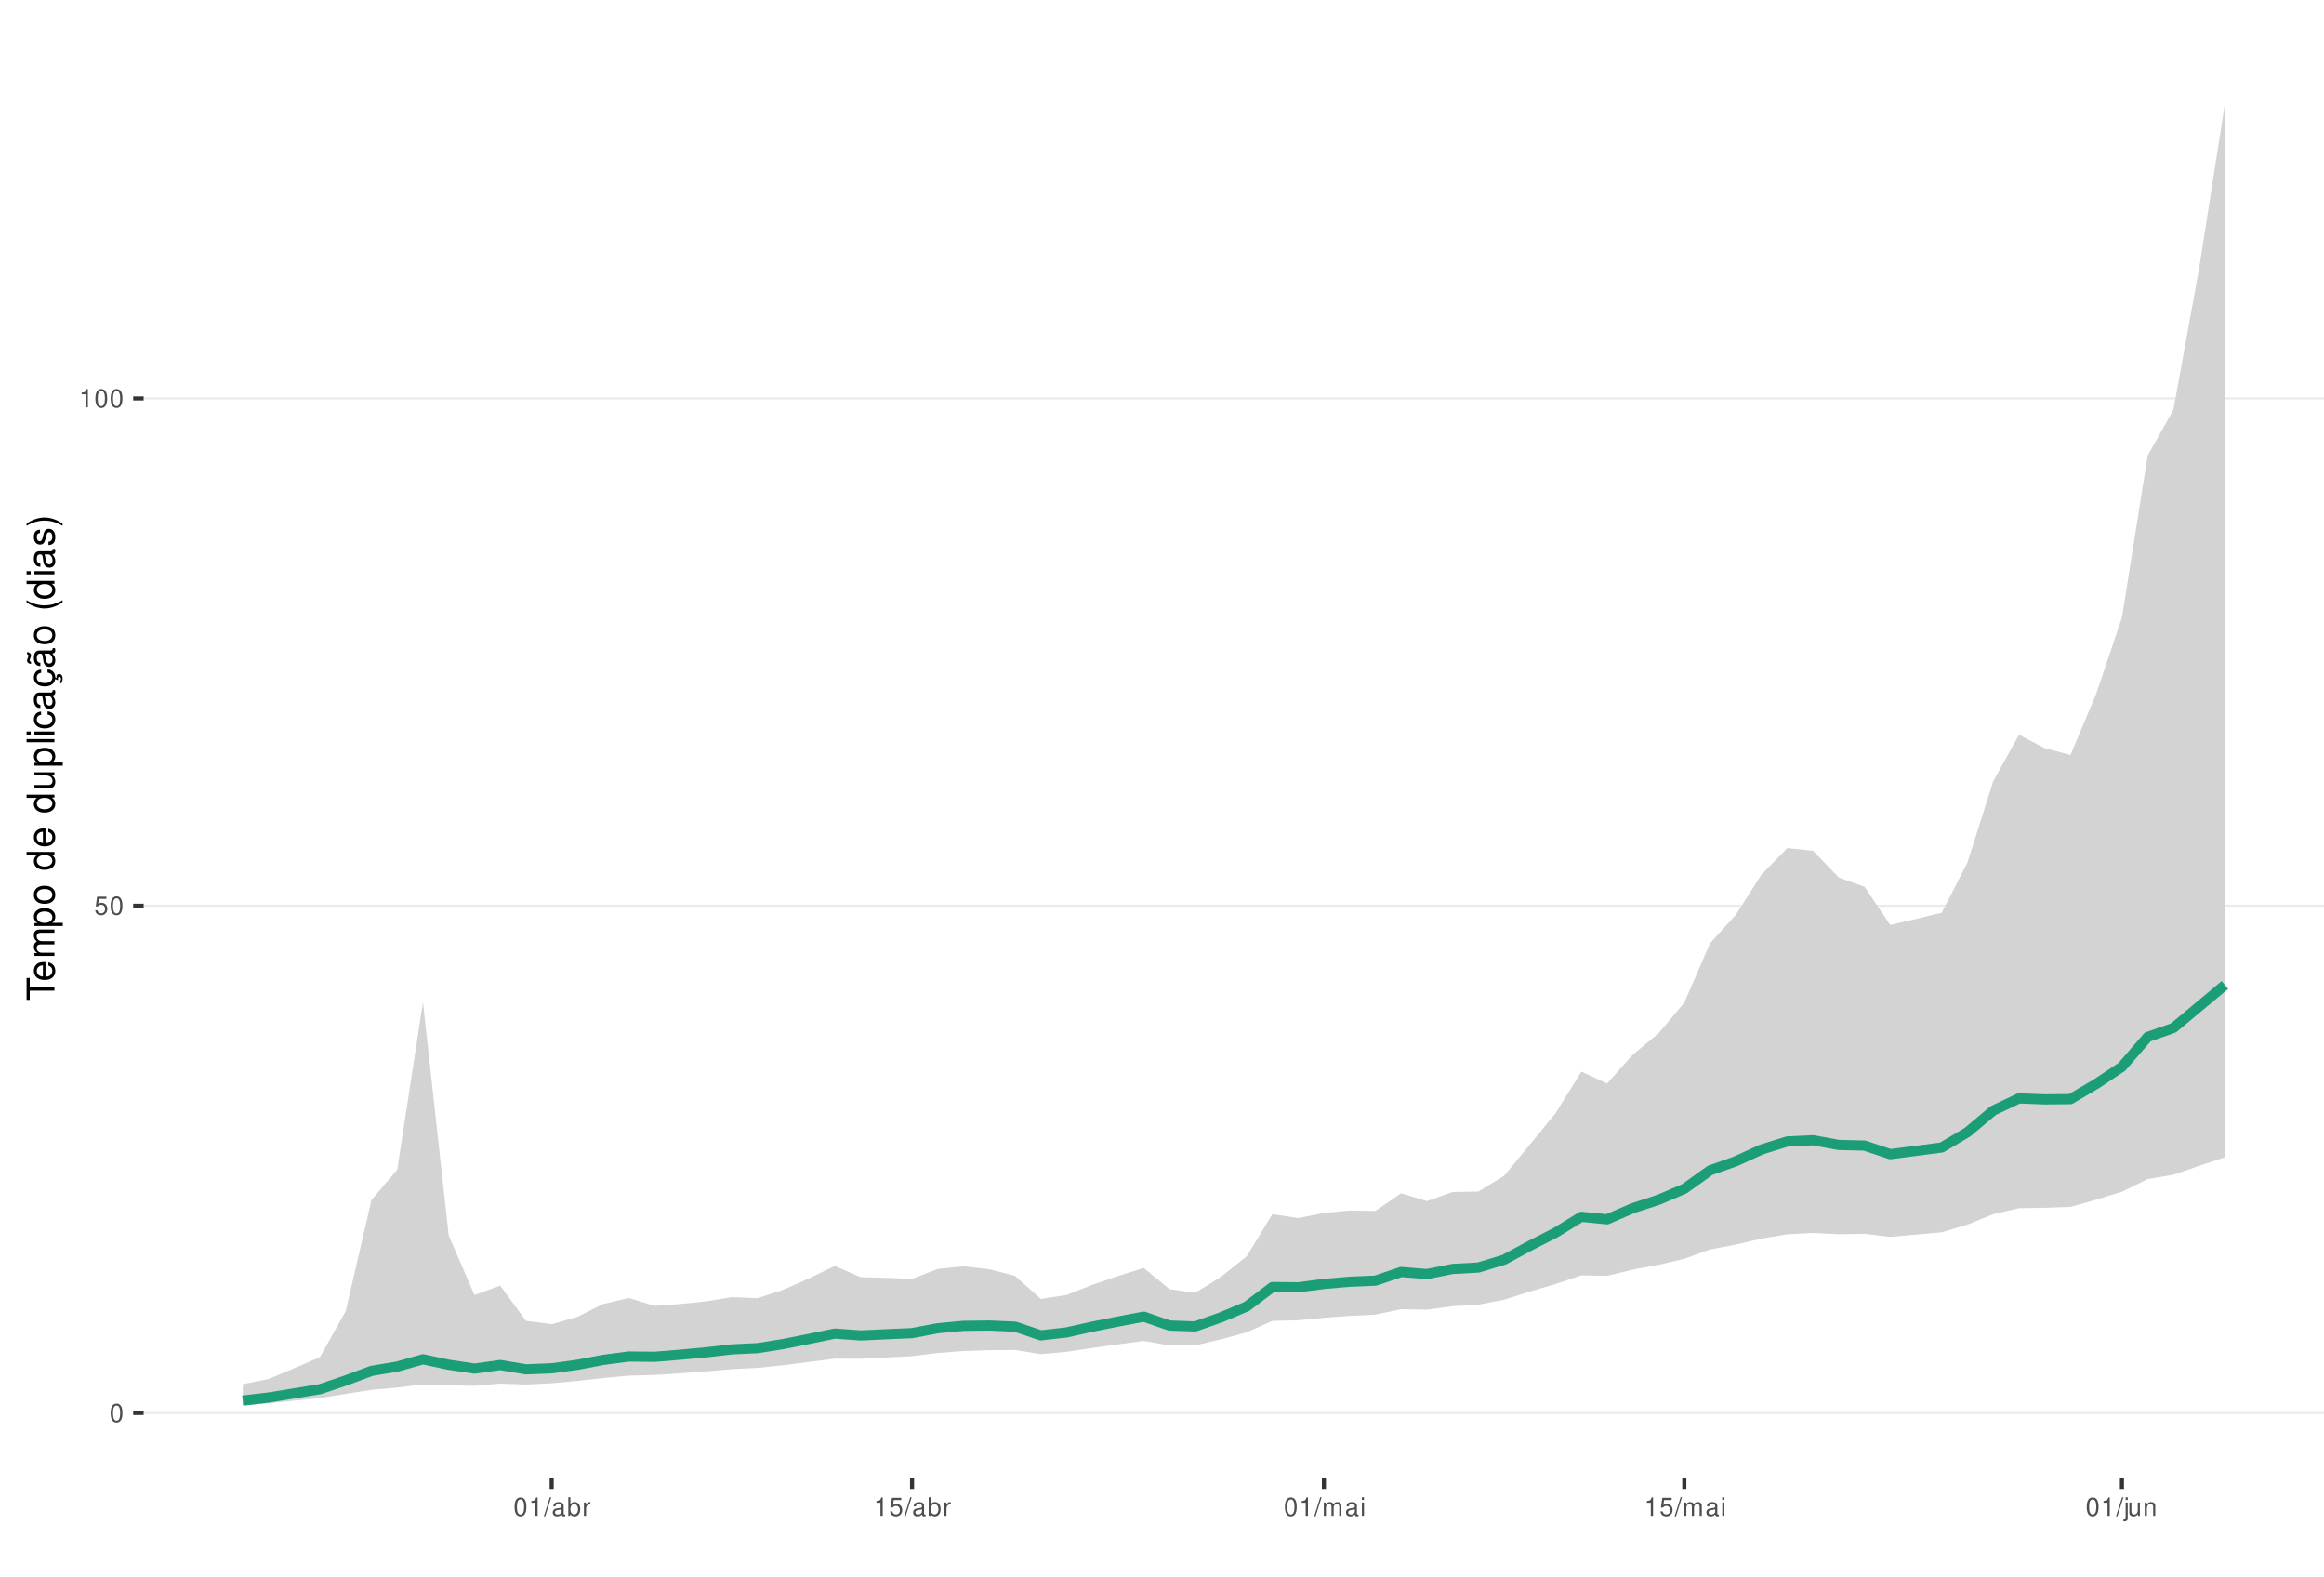
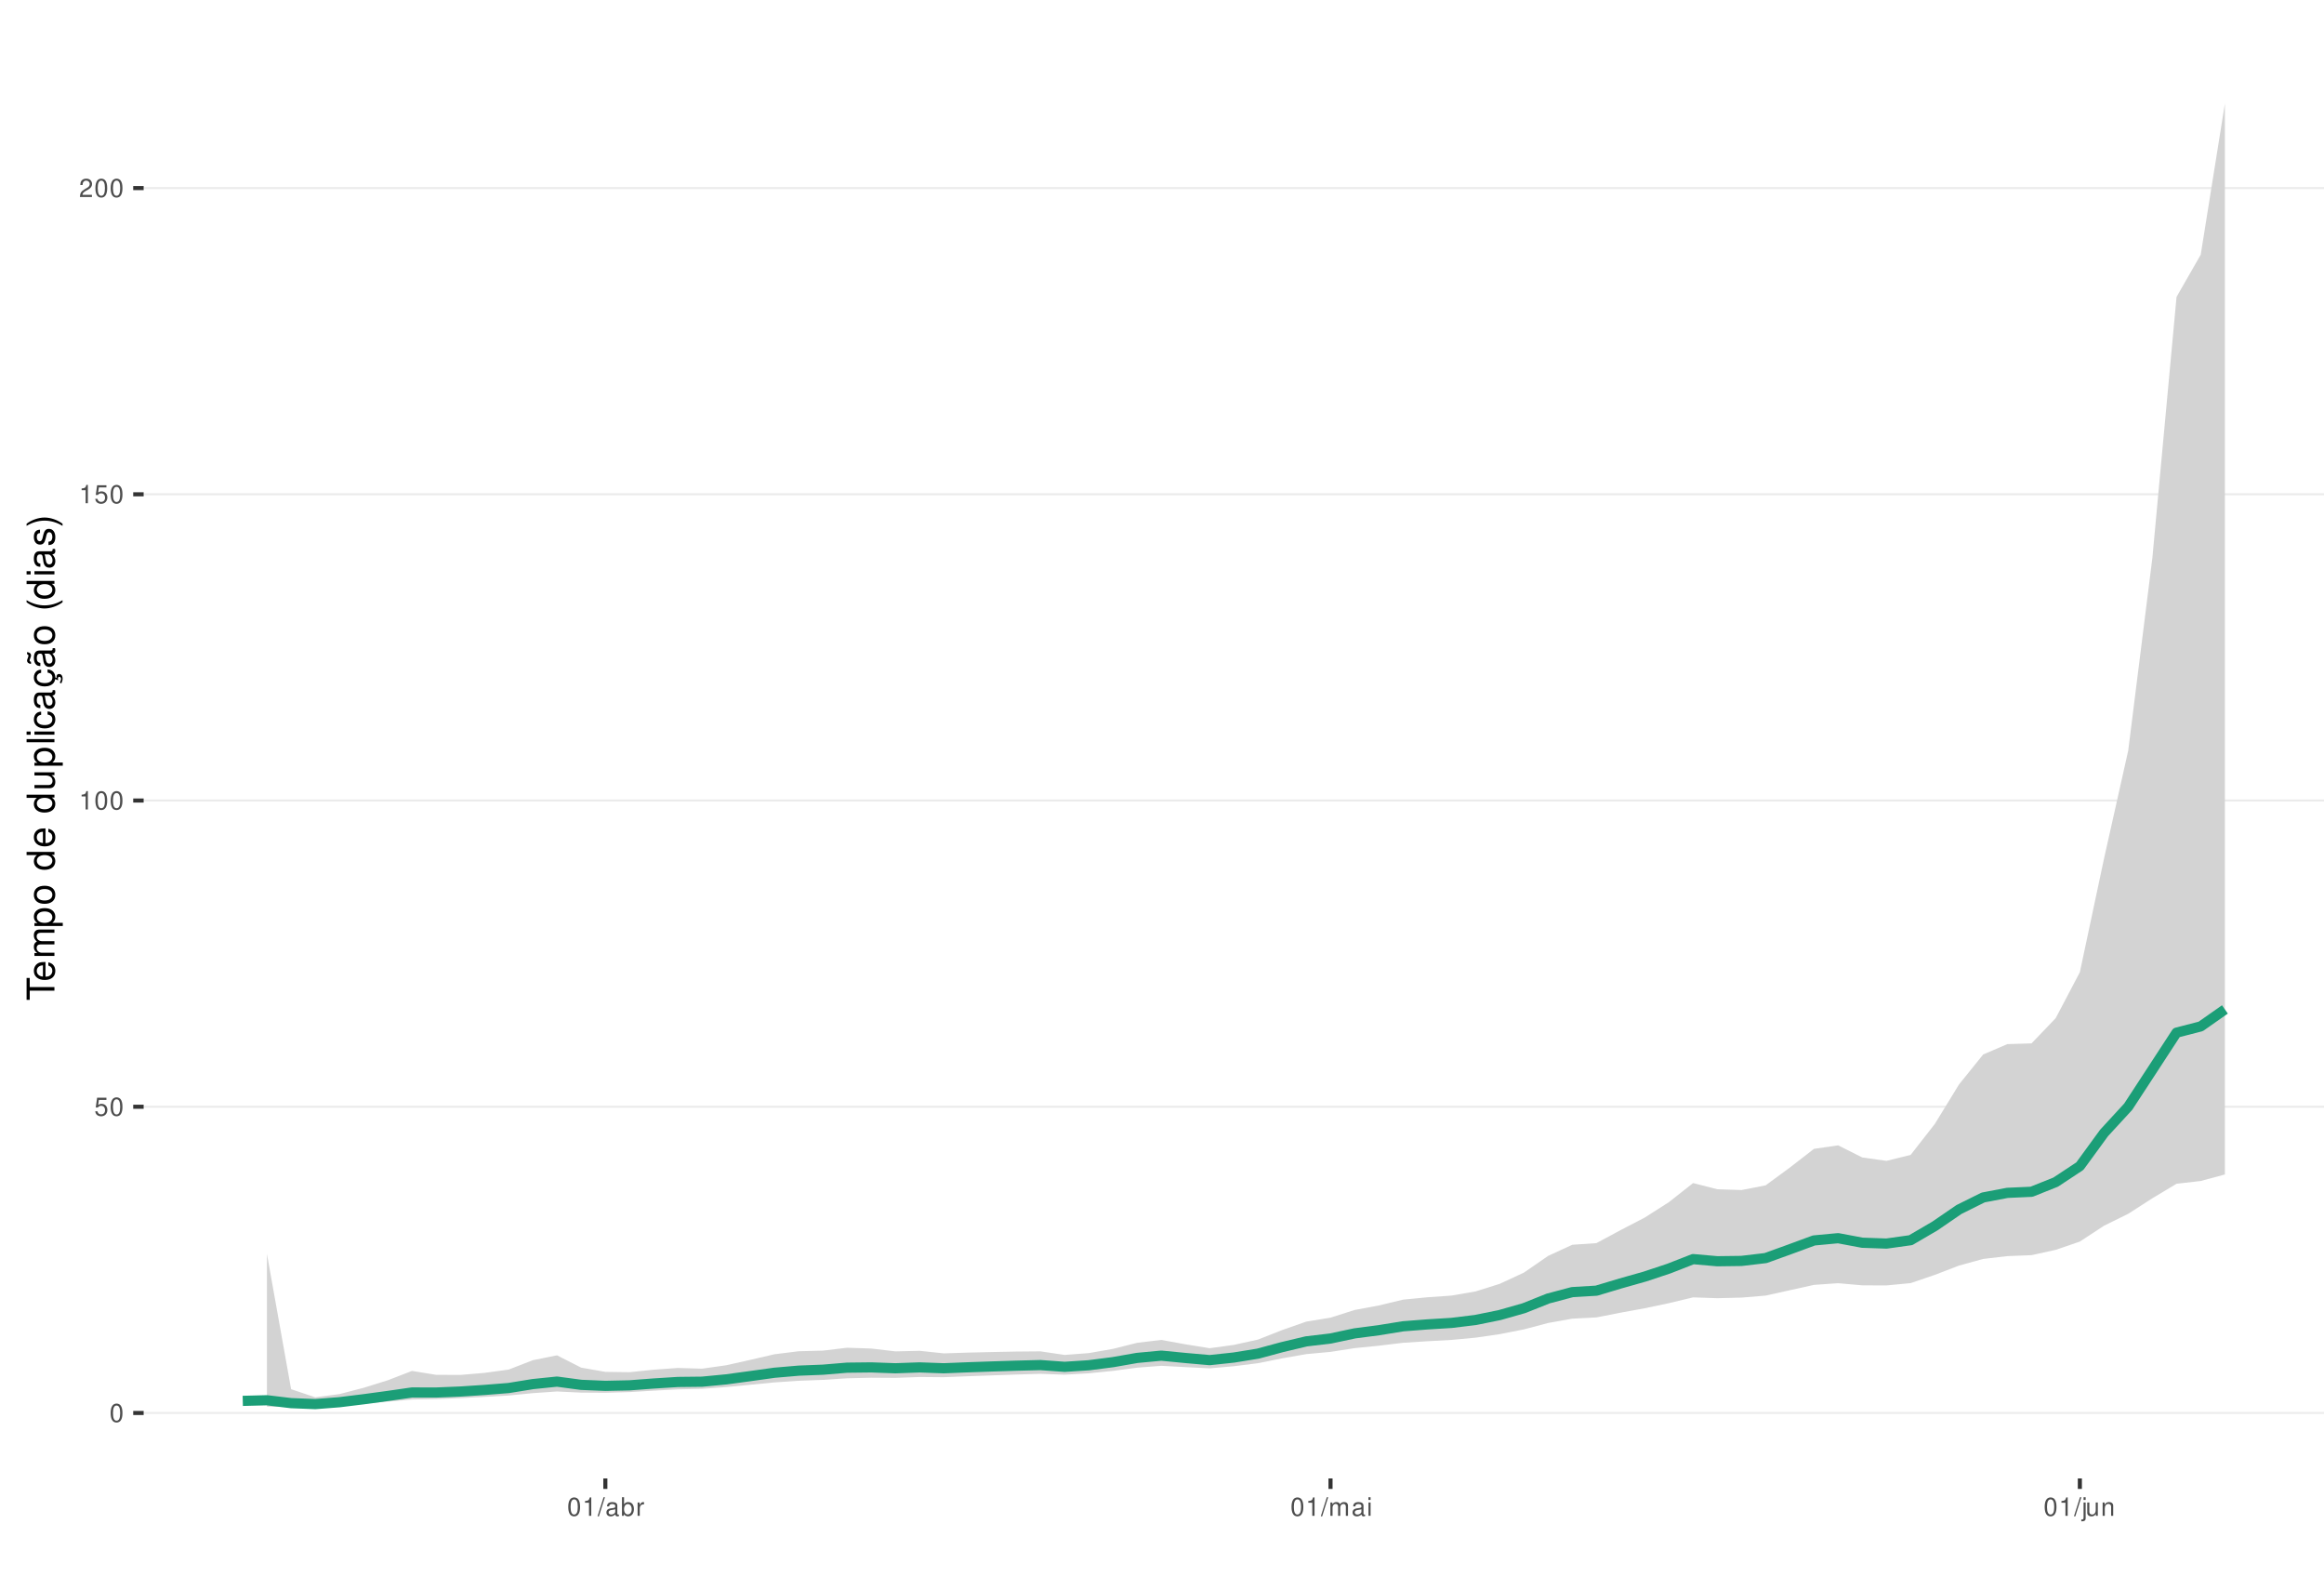
<svg xmlns="http://www.w3.org/2000/svg" xmlns:xlink="http://www.w3.org/1999/xlink" width="609pt" height="413pt" viewBox="0 0 609 413" version="1.1">
  <defs>
    <g>
      <symbol overflow="visible" id="glyph0-0">
        <path style="stroke:none;" d="" />
      </symbol>
      <symbol overflow="visible" id="glyph0-1">
        <path style="stroke:none;" d="M 1.828 -4.812 C 1.391 -4.812 0.984 -4.609 0.75 -4.281 C 0.438 -3.859 0.281 -3.219 0.281 -2.328 C 0.281 -0.703 0.812 0.156 1.828 0.156 C 2.828 0.156 3.375 -0.703 3.375 -2.297 C 3.375 -3.219 3.234 -3.844 2.922 -4.281 C 2.672 -4.625 2.281 -4.812 1.828 -4.812 Z M 1.828 -4.297 C 2.469 -4.297 2.781 -3.641 2.781 -2.344 C 2.781 -0.969 2.469 -0.328 1.812 -0.328 C 1.203 -0.328 0.891 -1 0.891 -2.328 C 0.891 -3.641 1.203 -4.297 1.828 -4.297 Z M 1.828 -4.297 " />
      </symbol>
      <symbol overflow="visible" id="glyph0-2">
        <path style="stroke:none;" d="M 3.172 -4.719 L 0.734 -4.719 L 0.375 -2.156 L 0.922 -2.156 C 1.188 -2.469 1.422 -2.594 1.797 -2.594 C 2.422 -2.594 2.812 -2.156 2.812 -1.453 C 2.812 -0.781 2.422 -0.359 1.781 -0.359 C 1.266 -0.359 0.953 -0.625 0.812 -1.156 L 0.234 -1.156 C 0.312 -0.766 0.375 -0.578 0.516 -0.406 C 0.781 -0.047 1.266 0.156 1.797 0.156 C 2.75 0.156 3.422 -0.547 3.422 -1.531 C 3.422 -2.469 2.797 -3.109 1.891 -3.109 C 1.562 -3.109 1.297 -3.016 1.016 -2.828 L 1.203 -4.141 L 3.172 -4.141 Z M 3.172 -4.719 " />
      </symbol>
      <symbol overflow="visible" id="glyph0-3">
        <path style="stroke:none;" d="M 1.719 -3.422 L 1.719 0 L 2.312 0 L 2.312 -4.812 L 1.922 -4.812 C 1.719 -4.078 1.578 -3.969 0.672 -3.859 L 0.672 -3.422 Z M 1.719 -3.422 " />
      </symbol>
      <symbol overflow="visible" id="glyph0-4">
+         <path style="stroke:none;" d="M 3.375 -0.578 L 0.891 -0.578 C 0.938 -0.984 1.156 -1.234 1.734 -1.578 L 2.406 -1.953 C 3.062 -2.328 3.406 -2.812 3.406 -3.406 C 3.406 -3.812 3.234 -4.188 2.969 -4.438 C 2.688 -4.688 2.344 -4.812 1.891 -4.812 C 1.297 -4.812 0.844 -4.594 0.578 -4.188 C 0.422 -3.938 0.344 -3.641 0.328 -3.141 L 0.922 -3.141 C 0.938 -3.469 0.984 -3.672 1.062 -3.828 C 1.219 -4.125 1.516 -4.297 1.875 -4.297 C 2.406 -4.297 2.797 -3.906 2.797 -3.391 C 2.797 -3.016 2.578 -2.672 2.156 -2.438 L 1.547 -2.078 C 0.562 -1.516 0.281 -1.062 0.219 0 L 3.375 0 Z M 3.375 -0.578 " />
+       </symbol>
+       <symbol overflow="visible" id="glyph0-5">
        <path style="stroke:none;" d="M 1.531 -4.859 L -0.047 0.141 L 0.312 0.141 L 1.891 -4.859 Z M 1.531 -4.859 " />
      </symbol>
-       <symbol overflow="visible" id="glyph0-5">
+       <symbol overflow="visible" id="glyph0-6">
        <path style="stroke:none;" d="M 3.562 -0.328 C 3.5 -0.312 3.469 -0.312 3.438 -0.312 C 3.25 -0.312 3.141 -0.406 3.141 -0.578 L 3.141 -2.641 C 3.141 -3.25 2.688 -3.594 1.828 -3.594 C 1.312 -3.594 0.906 -3.438 0.672 -3.188 C 0.516 -3 0.453 -2.797 0.438 -2.453 L 0.984 -2.453 C 1.031 -2.875 1.297 -3.078 1.812 -3.078 C 2.312 -3.078 2.594 -2.891 2.594 -2.562 L 2.594 -2.406 C 2.578 -2.172 2.469 -2.078 2.016 -2.031 C 1.219 -1.922 1.109 -1.891 0.891 -1.812 C 0.484 -1.641 0.281 -1.328 0.281 -0.875 C 0.281 -0.25 0.719 0.156 1.422 0.156 C 1.859 0.156 2.219 0 2.609 -0.359 C 2.656 0 2.828 0.156 3.188 0.156 C 3.297 0.156 3.375 0.141 3.562 0.094 Z M 2.594 -1.094 C 2.594 -0.906 2.531 -0.797 2.375 -0.641 C 2.141 -0.438 1.875 -0.328 1.547 -0.328 C 1.109 -0.328 0.859 -0.547 0.859 -0.891 C 0.859 -1.266 1.094 -1.438 1.703 -1.531 C 2.297 -1.609 2.406 -1.641 2.594 -1.719 Z M 2.594 -1.094 " />
      </symbol>
-       <symbol overflow="visible" id="glyph0-6">
+       <symbol overflow="visible" id="glyph0-7">
        <path style="stroke:none;" d="M 0.359 -4.859 L 0.359 0 L 0.859 0 L 0.859 -0.453 C 1.125 -0.047 1.484 0.156 1.969 0.156 C 2.875 0.156 3.484 -0.594 3.484 -1.75 C 3.484 -2.891 2.922 -3.594 1.984 -3.594 C 1.516 -3.594 1.172 -3.406 0.906 -3.016 L 0.906 -4.859 Z M 1.891 -3.062 C 2.5 -3.062 2.906 -2.531 2.906 -1.703 C 2.906 -0.906 2.484 -0.359 1.891 -0.359 C 1.297 -0.359 0.906 -0.906 0.906 -1.719 C 0.906 -2.531 1.297 -3.062 1.891 -3.062 Z M 1.891 -3.062 " />
      </symbol>
-       <symbol overflow="visible" id="glyph0-7">
+       <symbol overflow="visible" id="glyph0-8">
        <path style="stroke:none;" d="M 0.453 -3.484 L 0.453 0 L 1.016 0 L 1.016 -1.812 C 1.031 -2.656 1.375 -3.016 2.141 -3 L 2.141 -3.562 C 2.047 -3.578 1.984 -3.594 1.922 -3.594 C 1.562 -3.594 1.297 -3.375 0.969 -2.859 L 0.969 -3.484 Z M 0.453 -3.484 " />
      </symbol>
-       <symbol overflow="visible" id="glyph0-8">
+       <symbol overflow="visible" id="glyph0-9">
        <path style="stroke:none;" d="M 0.469 -3.484 L 0.469 0 L 1.031 0 L 1.031 -2.188 C 1.031 -2.703 1.391 -3.109 1.844 -3.109 C 2.25 -3.109 2.484 -2.844 2.484 -2.406 L 2.484 0 L 3.047 0 L 3.047 -2.188 C 3.047 -2.703 3.422 -3.109 3.875 -3.109 C 4.266 -3.109 4.516 -2.844 4.516 -2.406 L 4.516 0 L 5.078 0 L 5.078 -2.609 C 5.078 -3.234 4.719 -3.594 4.062 -3.594 C 3.594 -3.594 3.312 -3.453 2.984 -3.062 C 2.781 -3.422 2.5 -3.594 2.047 -3.594 C 1.578 -3.594 1.266 -3.422 0.984 -3 L 0.984 -3.484 Z M 0.469 -3.484 " />
      </symbol>
-       <symbol overflow="visible" id="glyph0-9">
+       <symbol overflow="visible" id="glyph0-10">
        <path style="stroke:none;" d="M 1 -3.484 L 0.453 -3.484 L 0.453 0 L 1 0 Z M 1 -4.859 L 0.438 -4.859 L 0.438 -4.156 L 1 -4.156 Z M 1 -4.859 " />
      </symbol>
-       <symbol overflow="visible" id="glyph0-10">
+       <symbol overflow="visible" id="glyph0-11">
        <path style="stroke:none;" d="M 0.469 -3.484 L 0.469 0.5 C 0.469 0.859 0.359 0.969 0.016 0.969 C -0.031 0.969 -0.047 0.969 -0.125 0.953 L -0.125 1.438 C -0.047 1.438 -0.016 1.453 0.062 1.453 C 0.688 1.453 1.016 1.203 1.016 0.719 L 1.016 -3.484 Z M 1.016 -4.859 L 0.469 -4.859 L 0.469 -4.156 L 1.016 -4.156 Z M 1.016 -4.859 " />
      </symbol>
-       <symbol overflow="visible" id="glyph0-11">
+       <symbol overflow="visible" id="glyph0-12">
        <path style="stroke:none;" d="M 3.203 0 L 3.203 -3.484 L 2.656 -3.484 L 2.656 -1.516 C 2.656 -0.797 2.281 -0.328 1.703 -0.328 C 1.266 -0.328 0.984 -0.594 0.984 -1.016 L 0.984 -3.484 L 0.438 -3.484 L 0.438 -0.797 C 0.438 -0.219 0.859 0.156 1.547 0.156 C 2.062 0.156 2.391 -0.031 2.703 -0.484 L 2.703 0 Z M 3.203 0 " />
      </symbol>
-       <symbol overflow="visible" id="glyph0-12">
+       <symbol overflow="visible" id="glyph0-13">
        <path style="stroke:none;" d="M 0.469 -3.484 L 0.469 0 L 1.031 0 L 1.031 -1.922 C 1.031 -2.641 1.391 -3.109 1.969 -3.109 C 2.406 -3.109 2.688 -2.828 2.688 -2.422 L 2.688 0 L 3.234 0 L 3.234 -2.641 C 3.234 -3.219 2.812 -3.594 2.141 -3.594 C 1.625 -3.594 1.281 -3.391 0.984 -2.906 L 0.984 -3.484 Z M 0.469 -3.484 " />
      </symbol>
      <symbol overflow="visible" id="glyph1-0">
        <path style="stroke:none;" d="" />
      </symbol>
      <symbol overflow="visible" id="glyph1-1">
        <path style="stroke:none;" d="M -6.469 -3.547 L -6.469 -5.938 L -7.297 -5.938 L -7.297 -0.203 L -6.469 -0.203 L -6.469 -2.609 L 0 -2.609 L 0 -3.547 Z M -6.469 -3.547 " />
      </symbol>
      <symbol overflow="visible" id="glyph1-2">
        <path style="stroke:none;" d="M -2.344 -5.125 C -3.141 -5.125 -3.625 -5.062 -4.016 -4.922 C -4.875 -4.578 -5.391 -3.781 -5.391 -2.797 C -5.391 -1.344 -4.281 -0.406 -2.547 -0.406 C -0.812 -0.406 0.234 -1.297 0.234 -2.781 C 0.234 -3.984 -0.453 -4.812 -1.594 -5.016 L -1.594 -4.188 C -0.906 -3.953 -0.547 -3.484 -0.547 -2.812 C -0.547 -2.281 -0.781 -1.828 -1.219 -1.547 C -1.516 -1.344 -1.812 -1.281 -2.344 -1.266 Z M -3.016 -1.297 C -3.984 -1.359 -4.625 -1.953 -4.625 -2.797 C -4.625 -3.641 -3.953 -4.234 -3.016 -4.234 Z M -3.016 -1.297 " />
      </symbol>
      <symbol overflow="visible" id="glyph1-3">
        <path style="stroke:none;" d="M -5.234 -0.703 L 0 -0.703 L 0 -1.547 L -3.297 -1.547 C -4.047 -1.547 -4.656 -2.094 -4.656 -2.766 C -4.656 -3.391 -4.281 -3.734 -3.609 -3.734 L 0 -3.734 L 0 -4.578 L -3.297 -4.578 C -4.047 -4.578 -4.656 -5.125 -4.656 -5.812 C -4.656 -6.422 -4.266 -6.781 -3.609 -6.781 L 0 -6.781 L 0 -7.625 L -3.938 -7.625 C -4.875 -7.625 -5.391 -7.078 -5.391 -6.094 C -5.391 -5.406 -5.188 -4.984 -4.594 -4.484 C -5.156 -4.188 -5.391 -3.766 -5.391 -3.078 C -5.391 -2.375 -5.125 -1.906 -4.5 -1.469 L -5.234 -1.469 Z M -5.234 -0.703 " />
      </symbol>
      <symbol overflow="visible" id="glyph1-4">
        <path style="stroke:none;" d="M 2.188 -0.547 L 2.188 -1.375 L -0.547 -1.375 C -0.016 -1.812 0.234 -2.312 0.234 -2.984 C 0.234 -4.344 -0.859 -5.234 -2.531 -5.234 C -4.297 -5.234 -5.391 -4.375 -5.391 -2.984 C -5.391 -2.266 -5.062 -1.703 -4.453 -1.312 L -5.234 -1.312 L -5.234 -0.547 Z M -4.609 -2.844 C -4.609 -3.766 -3.797 -4.359 -2.547 -4.359 C -1.359 -4.359 -0.547 -3.75 -0.547 -2.844 C -0.547 -1.953 -1.344 -1.375 -2.578 -1.375 C -3.812 -1.375 -4.609 -1.953 -4.609 -2.844 Z M -4.609 -2.844 " />
      </symbol>
      <symbol overflow="visible" id="glyph1-5">
        <path style="stroke:none;" d="M -5.391 -2.719 C -5.391 -1.234 -4.344 -0.359 -2.578 -0.359 C -0.812 -0.359 0.234 -1.234 0.234 -2.734 C 0.234 -4.203 -0.812 -5.094 -2.547 -5.094 C -4.359 -5.094 -5.391 -4.234 -5.391 -2.719 Z M -4.625 -2.734 C -4.625 -3.672 -3.844 -4.234 -2.547 -4.234 C -1.312 -4.234 -0.547 -3.656 -0.547 -2.734 C -0.547 -1.797 -1.312 -1.234 -2.578 -1.234 C -3.844 -1.234 -4.625 -1.797 -4.625 -2.734 Z M -4.625 -2.734 " />
      </symbol>
      <symbol overflow="visible" id="glyph1-6">
        <path style="stroke:none;" d="" />
      </symbol>
      <symbol overflow="visible" id="glyph1-7">
        <path style="stroke:none;" d="M -7.297 -4.953 L -7.297 -4.125 L -4.578 -4.125 C -5.109 -3.766 -5.391 -3.203 -5.391 -2.516 C -5.391 -1.156 -4.297 -0.266 -2.625 -0.266 C -0.859 -0.266 0.234 -1.125 0.234 -2.547 C 0.234 -3.266 -0.047 -3.766 -0.688 -4.203 L 0 -4.203 L 0 -4.953 Z M -4.609 -2.656 C -4.609 -3.547 -3.812 -4.125 -2.562 -4.125 C -1.344 -4.125 -0.547 -3.547 -0.547 -2.656 C -0.547 -1.734 -1.359 -1.125 -2.578 -1.125 C -3.797 -1.125 -4.609 -1.734 -4.609 -2.656 Z M -4.609 -2.656 " />
      </symbol>
      <symbol overflow="visible" id="glyph1-8">
        <path style="stroke:none;" d="M 0 -4.812 L -5.234 -4.812 L -5.234 -3.984 L -2.266 -3.984 C -1.203 -3.984 -0.5 -3.438 -0.5 -2.562 C -0.5 -1.906 -0.906 -1.484 -1.531 -1.484 L -5.234 -1.484 L -5.234 -0.656 L -1.203 -0.656 C -0.328 -0.656 0.234 -1.297 0.234 -2.312 C 0.234 -3.094 -0.047 -3.578 -0.734 -4.062 L 0 -4.062 Z M 0 -4.812 " />
      </symbol>
      <symbol overflow="visible" id="glyph1-9">
        <path style="stroke:none;" d="M -7.297 -1.516 L -7.297 -0.688 L 0 -0.688 L 0 -1.516 Z M -7.297 -1.516 " />
      </symbol>
      <symbol overflow="visible" id="glyph1-10">
        <path style="stroke:none;" d="M -5.234 -1.5 L -5.234 -0.672 L 0 -0.672 L 0 -1.5 Z M -7.297 -1.5 L -7.297 -0.656 L -6.234 -0.656 L -6.234 -1.5 Z M -7.297 -1.5 " />
      </symbol>
      <symbol overflow="visible" id="glyph1-11">
        <path style="stroke:none;" d="M -3.484 -4.703 C -3.984 -4.672 -4.312 -4.562 -4.609 -4.359 C -5.094 -4 -5.391 -3.375 -5.391 -2.641 C -5.391 -1.219 -4.266 -0.312 -2.531 -0.312 C -0.844 -0.312 0.234 -1.203 0.234 -2.625 C 0.234 -3.875 -0.516 -4.672 -1.797 -4.766 L -1.797 -3.938 C -0.953 -3.797 -0.547 -3.359 -0.547 -2.656 C -0.547 -1.734 -1.297 -1.188 -2.531 -1.188 C -3.844 -1.188 -4.625 -1.719 -4.625 -2.625 C -4.625 -3.328 -4.203 -3.766 -3.484 -3.875 Z M -3.484 -4.703 " />
      </symbol>
      <symbol overflow="visible" id="glyph1-12">
        <path style="stroke:none;" d="M -0.484 -5.344 C -0.469 -5.266 -0.469 -5.219 -0.469 -5.172 C -0.469 -4.875 -0.625 -4.719 -0.875 -4.719 L -3.953 -4.719 C -4.891 -4.719 -5.391 -4.047 -5.391 -2.75 C -5.391 -1.984 -5.172 -1.375 -4.781 -1.016 C -4.516 -0.766 -4.203 -0.672 -3.688 -0.656 L -3.688 -1.484 C -4.328 -1.562 -4.625 -1.938 -4.625 -2.719 C -4.625 -3.484 -4.344 -3.891 -3.844 -3.891 L -3.625 -3.891 C -3.266 -3.875 -3.125 -3.703 -3.047 -3.016 C -2.891 -1.844 -2.844 -1.656 -2.719 -1.344 C -2.453 -0.734 -2 -0.422 -1.312 -0.422 C -0.375 -0.422 0.234 -1.078 0.234 -2.141 C 0.234 -2.797 0 -3.328 -0.547 -3.922 C 0 -3.984 0.234 -4.234 0.234 -4.781 C 0.234 -4.953 0.203 -5.062 0.141 -5.344 Z M -1.656 -3.891 C -1.375 -3.891 -1.203 -3.812 -0.969 -3.562 C -0.656 -3.219 -0.5 -2.812 -0.5 -2.312 C -0.5 -1.672 -0.812 -1.297 -1.344 -1.297 C -1.891 -1.297 -2.172 -1.656 -2.297 -2.547 C -2.422 -3.438 -2.453 -3.609 -2.594 -3.891 Z M -1.656 -3.891 " />
      </symbol>
      <symbol overflow="visible" id="glyph1-13">
        <path style="stroke:none;" d="M 0.234 -2.641 C 0.234 -3.875 -0.547 -4.703 -1.797 -4.766 L -1.797 -3.938 C -0.953 -3.797 -0.531 -3.359 -0.531 -2.656 C -0.531 -1.734 -1.281 -1.188 -2.516 -1.188 C -3.844 -1.188 -4.625 -1.719 -4.625 -2.625 C -4.625 -3.328 -4.203 -3.766 -3.484 -3.875 L -3.484 -4.703 C -3.984 -4.672 -4.312 -4.562 -4.609 -4.359 C -5.094 -4 -5.391 -3.375 -5.391 -2.641 C -5.391 -1.219 -4.266 -0.312 -2.531 -0.312 C -1.469 -0.312 -0.625 -0.672 -0.156 -1.312 C 0.047 -1.594 0.125 -1.812 0.203 -2.25 L 0.922 -1.938 L 0.984 -2.062 C 0.938 -2.188 0.906 -2.25 0.906 -2.375 C 0.906 -2.656 1.047 -2.828 1.281 -2.828 C 1.547 -2.828 1.734 -2.594 1.734 -2.297 C 1.734 -2.031 1.672 -1.844 1.438 -1.406 L 1.406 -1.312 L 1.812 -1.094 C 2.078 -1.75 2.141 -1.953 2.141 -2.344 C 2.141 -3.109 1.781 -3.578 1.203 -3.578 C 0.781 -3.578 0.547 -3.297 0.547 -2.797 C 0.547 -2.703 0.547 -2.641 0.562 -2.516 Z M 0.234 -2.641 " />
      </symbol>
      <symbol overflow="visible" id="glyph1-14">
        <path style="stroke:none;" d="M -0.484 -5.344 C -0.469 -5.266 -0.469 -5.219 -0.469 -5.172 C -0.469 -4.875 -0.625 -4.719 -0.875 -4.719 L -3.953 -4.719 C -4.891 -4.719 -5.391 -4.047 -5.391 -2.75 C -5.391 -1.984 -5.172 -1.375 -4.781 -1.016 C -4.516 -0.766 -4.203 -0.672 -3.688 -0.656 L -3.688 -1.484 C -4.328 -1.562 -4.625 -1.938 -4.625 -2.719 C -4.625 -3.484 -4.344 -3.891 -3.844 -3.891 L -3.625 -3.891 C -3.266 -3.875 -3.125 -3.703 -3.047 -3.016 C -2.891 -1.844 -2.844 -1.656 -2.719 -1.344 C -2.453 -0.734 -2 -0.422 -1.312 -0.422 C -0.375 -0.422 0.234 -1.078 0.234 -2.141 C 0.234 -2.797 0 -3.328 -0.547 -3.922 C 0 -3.984 0.234 -4.234 0.234 -4.781 C 0.234 -4.953 0.203 -5.062 0.141 -5.344 Z M -1.656 -3.891 C -1.375 -3.891 -1.203 -3.812 -0.969 -3.562 C -0.656 -3.219 -0.5 -2.812 -0.5 -2.312 C -0.5 -1.672 -0.812 -1.297 -1.344 -1.297 C -1.891 -1.297 -2.172 -1.656 -2.297 -2.547 C -2.422 -3.438 -2.453 -3.609 -2.594 -3.891 Z M -7.172 -3.75 C -6.922 -3.672 -6.812 -3.547 -6.812 -3.375 C -6.812 -3.25 -6.875 -2.984 -6.984 -2.734 C -7.156 -2.312 -7.172 -2.25 -7.172 -2.047 C -7.172 -1.594 -6.797 -1.297 -6.141 -1.188 L -6.141 -1.766 C -6.375 -1.812 -6.5 -1.938 -6.5 -2.094 C -6.5 -2.203 -6.469 -2.344 -6.375 -2.578 C -6.156 -3.156 -6.125 -3.234 -6.125 -3.438 C -6.125 -3.922 -6.484 -4.219 -7.172 -4.312 Z M -7.172 -3.75 " />
      </symbol>
      <symbol overflow="visible" id="glyph1-15">
        <path style="stroke:none;" d="M -7.297 -2.359 C -5.984 -1.359 -4.156 -0.734 -2.594 -0.734 C -1.016 -0.734 0.812 -1.359 2.125 -2.359 L 2.125 -2.906 C 0.688 -2.031 -0.984 -1.547 -2.594 -1.547 C -4.188 -1.547 -5.875 -2.031 -7.297 -2.906 Z M -7.297 -2.359 " />
      </symbol>
      <symbol overflow="visible" id="glyph1-16">
        <path style="stroke:none;" d="M -3.781 -4.375 C -4.812 -4.375 -5.391 -3.688 -5.391 -2.484 C -5.391 -1.266 -4.766 -0.469 -3.797 -0.469 C -2.969 -0.469 -2.578 -0.891 -2.281 -2.125 L -2.094 -2.906 C -1.953 -3.484 -1.734 -3.719 -1.375 -3.719 C -0.875 -3.719 -0.547 -3.234 -0.547 -2.5 C -0.547 -2.047 -0.672 -1.672 -0.891 -1.453 C -1.047 -1.328 -1.188 -1.266 -1.562 -1.219 L -1.562 -0.344 C -0.344 -0.375 0.234 -1.062 0.234 -2.438 C 0.234 -3.75 -0.422 -4.594 -1.438 -4.594 C -2.203 -4.594 -2.641 -4.156 -2.891 -3.109 L -3.078 -2.312 C -3.234 -1.625 -3.453 -1.344 -3.828 -1.344 C -4.312 -1.344 -4.625 -1.766 -4.625 -2.453 C -4.625 -3.125 -4.328 -3.484 -3.781 -3.5 Z M -3.781 -4.375 " />
      </symbol>
      <symbol overflow="visible" id="glyph1-17">
        <path style="stroke:none;" d="M 2.125 -0.938 C 0.812 -1.938 -1.016 -2.562 -2.578 -2.562 C -4.156 -2.562 -5.984 -1.938 -7.297 -0.938 L -7.297 -0.375 C -5.859 -1.266 -4.188 -1.75 -2.578 -1.75 C -0.984 -1.75 0.703 -1.266 2.125 -0.375 Z M 2.125 -0.938 " />
      </symbol>
    </g>
    <clipPath id="clip1">
      <path d="M 37.645 9.961 L 609 9.961 L 609 387.328 L 37.645 387.328 Z M 37.645 9.961 " />
    </clipPath>
    <clipPath id="clip2">
      <path d="M 37.645 369 L 609 369 L 609 371 L 37.645 371 Z M 37.645 369 " />
    </clipPath>
    <clipPath id="clip3">
-       <path d="M 37.645 237 L 609 237 L 609 238 L 37.645 238 Z M 37.645 237 " />
+       <path d="M 37.645 289 L 609 289 L 609 291 L 37.645 291 Z M 37.645 289 " />
    </clipPath>
    <clipPath id="clip4">
-       <path d="M 37.645 104 L 609 104 L 609 105 L 37.645 105 Z M 37.645 104 " />
+       <path d="M 37.645 209 L 609 209 L 609 210 L 37.645 210 Z M 37.645 209 " />
+     </clipPath>
+     <clipPath id="clip5">
+       <path d="M 37.645 129 L 609 129 L 609 130 L 37.645 130 Z M 37.645 129 " />
+     </clipPath>
+     <clipPath id="clip6">
+       <path d="M 37.645 49 L 609 49 L 609 50 L 37.645 50 Z M 37.645 49 " />
    </clipPath>
  </defs>
  <g id="surface339">
    <rect x="0" y="0" width="609" height="413" style="fill:rgb(100%,100%,100%);fill-opacity:1;stroke:none;" />
    <rect x="0" y="0" width="609" height="413" style="fill:rgb(100%,100%,100%);fill-opacity:1;stroke:none;" />
    <path style="fill:none;stroke-width:1.067;stroke-linecap:round;stroke-linejoin:round;stroke:rgb(100%,100%,100%);stroke-opacity:1;stroke-miterlimit:10;" d="M 0 413 L 609 413 L 609 0 L 0 0 Z M 0 413 " />
    <g clip-path="url(#clip1)" clip-rule="nonzero">
      <path style=" stroke:none;fill-rule:nonzero;fill:rgb(100%,100%,100%);fill-opacity:1;" d="M 37.645 387.328 L 609 387.328 L 609 9.961 L 37.645 9.961 Z M 37.645 387.328 " />
    </g>
    <g clip-path="url(#clip2)" clip-rule="nonzero">
      <path style="fill:none;stroke-width:0.533;stroke-linecap:butt;stroke-linejoin:round;stroke:rgb(92.157%,92.157%,92.157%);stroke-opacity:1;stroke-miterlimit:10;" d="M 37.645 370.176 L 609 370.176 " />
    </g>
    <g clip-path="url(#clip3)" clip-rule="nonzero">
-       <path style="fill:none;stroke-width:0.533;stroke-linecap:butt;stroke-linejoin:round;stroke:rgb(92.157%,92.157%,92.157%);stroke-opacity:1;stroke-miterlimit:10;" d="M 37.645 237.277 L 609 237.277 " />
+       <path style="fill:none;stroke-width:0.533;stroke-linecap:butt;stroke-linejoin:round;stroke:rgb(92.157%,92.157%,92.157%);stroke-opacity:1;stroke-miterlimit:10;" d="M 37.645 289.949 L 609 289.949 " />
    </g>
    <g clip-path="url(#clip4)" clip-rule="nonzero">
-       <path style="fill:none;stroke-width:0.533;stroke-linecap:butt;stroke-linejoin:round;stroke:rgb(92.157%,92.157%,92.157%);stroke-opacity:1;stroke-miterlimit:10;" d="M 37.645 104.383 L 609 104.383 " />
-     </g>
-     <path style=" stroke:none;fill-rule:nonzero;fill:rgb(82.745%,82.745%,82.745%);fill-opacity:1;" d="M 63.617 362.637 L 70.363 361.266 L 77.105 358.449 L 83.852 355.535 L 90.598 343.477 L 97.344 314.359 L 104.09 306.438 L 110.836 262.547 L 117.582 323.645 L 124.328 339.277 L 131.07 336.816 L 137.816 346.02 L 144.562 346.91 L 151.309 344.996 L 158.055 341.617 L 164.801 340.055 L 171.547 342.129 L 178.293 341.617 L 185.039 340.934 L 191.781 339.828 L 198.527 340.094 L 205.273 337.891 L 212.02 334.898 L 218.766 331.664 L 225.512 334.594 L 232.258 334.777 L 239.004 335.047 L 245.746 332.426 L 252.492 331.746 L 259.238 332.523 L 265.984 334.246 L 272.73 340.305 L 279.477 339.258 L 286.223 336.609 L 292.969 334.312 L 299.711 332.168 L 306.457 337.734 L 313.203 338.699 L 319.949 334.516 L 326.695 329.129 L 333.441 318.086 L 340.188 319.117 L 346.934 317.762 L 353.68 317.141 L 360.422 317.246 L 367.168 312.609 L 373.914 314.672 L 380.66 312.281 L 387.406 312.16 L 394.152 308.047 L 400.898 299.855 L 407.645 291.621 L 414.387 280.738 L 421.133 283.859 L 427.879 276.297 L 434.625 270.707 L 441.371 262.668 L 448.117 247.105 L 454.863 239.672 L 461.609 229.102 L 468.355 222.191 L 475.098 222.871 L 481.844 229.891 L 488.59 232.312 L 495.336 242.312 L 502.082 240.742 L 508.828 239.129 L 515.574 225.926 L 522.32 204.668 L 529.062 192.496 L 535.809 196 L 542.555 197.801 L 549.301 181.781 L 556.047 161.789 L 562.793 119.336 L 569.539 107.363 L 576.285 70.238 L 583.031 27.117 L 583.031 303.164 L 576.285 305.434 L 569.539 307.77 L 562.793 308.895 L 556.047 312.219 L 549.301 314.293 L 542.555 316.188 L 535.809 316.418 L 529.062 316.527 L 522.32 318.102 L 515.574 320.809 L 508.828 322.836 L 502.082 323.445 L 495.336 324.047 L 488.59 323.223 L 481.844 323.355 L 475.098 323.016 L 468.355 323.367 L 461.609 324.488 L 454.863 326.062 L 448.117 327.34 L 441.371 329.785 L 434.625 331.355 L 427.879 332.613 L 421.133 334.254 L 414.387 334.117 L 407.645 336.391 L 400.898 338.371 L 394.152 340.504 L 387.406 341.805 L 380.66 342.188 L 373.914 343.109 L 367.168 342.984 L 360.422 344.41 L 353.68 344.738 L 346.934 345.234 L 340.188 345.891 L 333.441 346.035 L 326.695 349.047 L 319.949 350.875 L 313.203 352.461 L 306.457 352.473 L 299.711 351.301 L 292.969 352.195 L 286.223 353.141 L 279.477 354.16 L 272.73 354.77 L 265.984 353.68 L 259.238 353.719 L 252.492 353.945 L 245.746 354.461 L 239.004 355.289 L 232.258 355.637 L 225.512 355.977 L 218.766 355.938 L 212.02 356.801 L 205.273 357.656 L 198.527 358.359 L 191.781 358.707 L 185.039 359.285 L 178.293 359.777 L 171.547 360.219 L 164.801 360.395 L 158.055 361.012 L 151.309 361.777 L 144.562 362.387 L 137.816 362.715 L 131.07 362.473 L 124.328 363.051 L 117.582 362.91 L 110.836 362.695 L 104.09 363.5 L 97.344 364.113 L 90.598 365.16 L 83.852 366.273 L 77.105 366.949 L 70.363 367.641 L 63.617 368.203 Z M 63.617 362.637 " />
-     <path style="fill:none;stroke-width:2.667;stroke-linecap:butt;stroke-linejoin:round;stroke:rgb(10.588%,61.961%,46.667%);stroke-opacity:1;stroke-miterlimit:10;" d="M 63.617 366.922 L 70.363 366.129 L 77.105 365.031 L 83.852 363.938 L 90.598 361.656 L 97.344 359.152 L 104.09 358.016 L 110.836 356.109 L 117.582 357.543 L 124.328 358.547 L 131.07 357.613 L 137.816 358.742 L 144.562 358.473 L 151.309 357.551 L 158.055 356.273 L 164.801 355.383 L 171.547 355.457 L 178.293 354.91 L 185.039 354.285 L 191.781 353.512 L 198.527 353.191 L 205.273 352.117 L 212.02 350.766 L 218.766 349.371 L 225.512 349.863 L 232.258 349.551 L 239.004 349.25 L 245.746 347.973 L 252.492 347.344 L 259.238 347.262 L 265.984 347.555 L 272.73 349.84 L 279.477 349.07 L 286.223 347.566 L 292.969 346.219 L 299.711 344.945 L 306.457 347.262 L 313.203 347.5 L 319.949 345.125 L 326.695 342.273 L 333.441 337.18 L 340.188 337.254 L 346.934 336.371 L 353.68 335.789 L 360.422 335.512 L 367.168 333.234 L 373.914 333.781 L 380.66 332.438 L 387.406 332.066 L 394.152 330.012 L 400.898 326.371 L 407.645 322.922 L 414.387 318.773 L 421.133 319.441 L 427.879 316.516 L 434.625 314.324 L 441.371 311.449 L 448.117 306.617 L 454.863 304.234 L 461.609 301.148 L 468.355 299.047 L 475.098 298.727 L 481.844 299.961 L 488.59 300.121 L 495.336 302.371 L 502.082 301.504 L 508.828 300.617 L 515.574 296.613 L 522.32 290.949 L 529.062 287.758 L 535.809 288.016 L 542.555 287.949 L 549.301 283.973 L 556.047 279.48 L 562.793 271.668 L 569.539 269.309 L 576.285 263.672 L 583.031 258.047 " />
+       <path style="fill:none;stroke-width:0.533;stroke-linecap:butt;stroke-linejoin:round;stroke:rgb(92.157%,92.157%,92.157%);stroke-opacity:1;stroke-miterlimit:10;" d="M 37.645 209.719 L 609 209.719 " />
+     </g>
+     <g clip-path="url(#clip5)" clip-rule="nonzero">
+       <path style="fill:none;stroke-width:0.533;stroke-linecap:butt;stroke-linejoin:round;stroke:rgb(92.157%,92.157%,92.157%);stroke-opacity:1;stroke-miterlimit:10;" d="M 37.645 129.492 L 609 129.492 " />
+     </g>
+     <g clip-path="url(#clip6)" clip-rule="nonzero">
+       <path style="fill:none;stroke-width:0.533;stroke-linecap:butt;stroke-linejoin:round;stroke:rgb(92.157%,92.157%,92.157%);stroke-opacity:1;stroke-miterlimit:10;" d="M 37.645 49.266 L 609 49.266 " />
+     </g>
+     <path style=" stroke:none;fill-rule:nonzero;fill:rgb(82.745%,82.745%,82.745%);fill-opacity:1;" d="M 69.949 328.496 L 76.285 363.941 L 82.617 366.07 L 88.953 365.227 L 95.289 363.578 L 101.621 361.605 L 107.957 359.156 L 114.289 360.18 L 120.625 360.211 L 126.957 359.668 L 133.293 358.805 L 139.629 356.348 L 145.961 355.074 L 152.297 358.297 L 158.629 359.406 L 164.965 359.492 L 171.301 358.836 L 177.633 358.379 L 183.969 358.57 L 190.301 357.672 L 196.637 356.254 L 202.969 354.789 L 209.305 354 L 215.641 353.84 L 221.973 353.082 L 228.309 353.293 L 234.641 354.035 L 240.977 353.887 L 247.312 354.559 L 253.645 354.359 L 259.98 354.211 L 266.312 354.086 L 272.648 354.031 L 278.98 354.969 L 285.316 354.488 L 291.652 353.383 L 297.984 351.793 L 304.32 351.035 L 310.652 352.188 L 316.988 353.207 L 323.324 352.34 L 329.656 350.945 L 335.992 348.449 L 342.324 346.234 L 348.66 345.203 L 354.992 343.188 L 361.328 342.008 L 367.664 340.484 L 373.996 339.867 L 380.332 339.422 L 386.664 338.332 L 393 336.34 L 399.336 333.402 L 405.668 329.031 L 412.004 326.105 L 418.336 325.676 L 424.672 322.266 L 431.004 318.98 L 437.34 314.934 L 443.676 309.938 L 450.008 311.562 L 456.344 311.77 L 462.676 310.543 L 469.012 305.887 L 475.348 300.98 L 481.68 300.062 L 488.016 303.238 L 494.348 304.125 L 500.684 302.559 L 507.02 294.441 L 513.352 284.113 L 519.688 276.254 L 526.02 273.539 L 532.355 273.348 L 538.688 266.742 L 545.023 254.699 L 551.359 224.918 L 557.691 196.668 L 564.027 146.145 L 570.359 77.785 L 576.695 66.723 L 583.031 27.117 L 583.031 307.688 L 576.695 309.398 L 570.359 310.125 L 564.027 313.922 L 557.691 317.996 L 551.359 321.113 L 545.023 325.27 L 538.688 327.438 L 532.355 328.828 L 526.02 329.082 L 519.688 329.816 L 513.352 331.559 L 507.02 333.992 L 500.684 336.152 L 494.348 336.758 L 488.016 336.734 L 481.68 336.176 L 475.348 336.613 L 469.012 338.02 L 462.676 339.422 L 456.344 339.949 L 450.008 340.102 L 443.676 339.887 L 437.34 341.406 L 431.004 342.738 L 424.672 343.898 L 418.336 345.141 L 412.004 345.469 L 405.668 346.598 L 399.336 348.277 L 393 349.523 L 386.664 350.445 L 380.332 351.035 L 373.996 351.383 L 367.664 351.789 L 361.328 352.551 L 354.992 353.188 L 348.66 354.168 L 342.324 354.754 L 335.992 355.859 L 329.656 357.133 L 323.324 357.93 L 316.988 358.48 L 310.652 358.16 L 304.32 357.82 L 297.984 358.305 L 291.652 359.145 L 285.316 359.781 L 278.98 360.145 L 272.648 359.914 L 266.312 360.105 L 259.98 360.324 L 253.645 360.551 L 247.312 360.805 L 240.977 360.75 L 234.641 360.984 L 228.309 360.941 L 221.973 361.086 L 215.641 361.5 L 209.305 361.742 L 202.969 362.164 L 196.637 362.781 L 190.301 363.387 L 183.969 363.848 L 177.633 363.988 L 171.301 364.324 L 164.965 364.703 L 158.629 364.883 L 152.297 364.844 L 145.961 364.543 L 139.629 364.98 L 133.293 365.602 L 126.957 365.961 L 120.625 366.285 L 114.289 366.531 L 107.957 366.648 L 101.621 367.188 L 95.289 367.73 L 88.953 368.238 L 82.617 368.59 L 76.285 368.602 L 69.949 368.508 Z M 69.949 328.496 " />
+     <path style="fill:none;stroke-width:2.667;stroke-linecap:butt;stroke-linejoin:round;stroke:rgb(10.588%,61.961%,46.667%);stroke-opacity:1;stroke-miterlimit:10;" d="M 63.617 367.004 L 69.949 366.84 L 76.285 367.598 L 82.617 367.848 L 88.953 367.355 L 95.289 366.578 L 101.621 365.719 L 107.957 364.805 L 114.289 364.816 L 120.625 364.559 L 126.957 364.141 L 133.293 363.637 L 139.629 362.609 L 145.961 361.957 L 152.297 362.805 L 158.629 363.07 L 164.965 362.934 L 171.301 362.453 L 177.633 362.051 L 183.969 361.98 L 190.301 361.371 L 196.637 360.512 L 202.969 359.633 L 209.305 359.086 L 215.641 358.836 L 221.973 358.305 L 228.309 358.234 L 234.641 358.461 L 240.977 358.234 L 247.312 358.461 L 253.645 358.207 L 259.98 357.988 L 266.312 357.785 L 272.648 357.625 L 278.98 358.086 L 285.316 357.672 L 291.652 356.859 L 297.984 355.75 L 304.32 355.156 L 310.652 355.77 L 316.988 356.328 L 323.324 355.652 L 329.656 354.629 L 335.992 352.918 L 342.324 351.414 L 348.66 350.664 L 354.992 349.32 L 361.328 348.492 L 367.664 347.465 L 373.996 346.973 L 380.332 346.582 L 386.664 345.812 L 393 344.523 L 399.336 342.723 L 405.668 340.195 L 412.004 338.512 L 418.336 338.133 L 424.672 336.234 L 431.004 334.445 L 437.34 332.34 L 443.676 329.863 L 450.008 330.422 L 456.344 330.34 L 462.676 329.594 L 469.012 327.305 L 475.348 324.973 L 481.68 324.383 L 488.016 325.574 L 494.348 325.793 L 500.684 324.906 L 507.02 321.203 L 513.352 316.863 L 519.688 313.715 L 526.02 312.508 L 532.355 312.223 L 538.688 309.691 L 545.023 305.508 L 551.359 296.824 L 557.691 289.941 L 564.027 280.246 L 570.359 270.535 L 576.695 268.902 L 583.031 264.453 " />
    <g style="fill:rgb(30.196%,30.196%,30.196%);fill-opacity:1;">
      <use xlink:href="#glyph0-1" x="28.715" y="372.523" />
    </g>
    <g style="fill:rgb(30.196%,30.196%,30.196%);fill-opacity:1;">
-       <use xlink:href="#glyph0-2" x="24.715" y="239.625" />
-       <use xlink:href="#glyph0-1" x="28.715" y="239.625" />
-     </g>
-     <g style="fill:rgb(30.196%,30.196%,30.196%);fill-opacity:1;">
-       <use xlink:href="#glyph0-3" x="20.715" y="106.73" />
-       <use xlink:href="#glyph0-1" x="24.715" y="106.73" />
-       <use xlink:href="#glyph0-1" x="28.715" y="106.73" />
+       <use xlink:href="#glyph0-2" x="24.715" y="292.297" />
+       <use xlink:href="#glyph0-1" x="28.715" y="292.297" />
+     </g>
+     <g style="fill:rgb(30.196%,30.196%,30.196%);fill-opacity:1;">
+       <use xlink:href="#glyph0-3" x="20.715" y="212.066" />
+       <use xlink:href="#glyph0-1" x="24.715" y="212.066" />
+       <use xlink:href="#glyph0-1" x="28.715" y="212.066" />
+     </g>
+     <g style="fill:rgb(30.196%,30.196%,30.196%);fill-opacity:1;">
+       <use xlink:href="#glyph0-3" x="20.715" y="131.84" />
+       <use xlink:href="#glyph0-2" x="24.715" y="131.84" />
+       <use xlink:href="#glyph0-1" x="28.715" y="131.84" />
+     </g>
+     <g style="fill:rgb(30.196%,30.196%,30.196%);fill-opacity:1;">
+       <use xlink:href="#glyph0-4" x="20.715" y="51.613" />
+       <use xlink:href="#glyph0-1" x="24.715" y="51.613" />
+       <use xlink:href="#glyph0-1" x="28.715" y="51.613" />
    </g>
    <path style="fill:none;stroke-width:1.067;stroke-linecap:butt;stroke-linejoin:round;stroke:rgb(20%,20%,20%);stroke-opacity:1;stroke-miterlimit:10;" d="M 34.906 370.176 L 37.645 370.176 " />
-     <path style="fill:none;stroke-width:1.067;stroke-linecap:butt;stroke-linejoin:round;stroke:rgb(20%,20%,20%);stroke-opacity:1;stroke-miterlimit:10;" d="M 34.906 237.277 L 37.645 237.277 " />
-     <path style="fill:none;stroke-width:1.067;stroke-linecap:butt;stroke-linejoin:round;stroke:rgb(20%,20%,20%);stroke-opacity:1;stroke-miterlimit:10;" d="M 34.906 104.383 L 37.645 104.383 " />
-     <path style="fill:none;stroke-width:1.067;stroke-linecap:butt;stroke-linejoin:round;stroke:rgb(20%,20%,20%);stroke-opacity:1;stroke-miterlimit:10;" d="M 144.562 390.07 L 144.562 387.328 " />
-     <path style="fill:none;stroke-width:1.067;stroke-linecap:butt;stroke-linejoin:round;stroke:rgb(20%,20%,20%);stroke-opacity:1;stroke-miterlimit:10;" d="M 239.004 390.07 L 239.004 387.328 " />
-     <path style="fill:none;stroke-width:1.067;stroke-linecap:butt;stroke-linejoin:round;stroke:rgb(20%,20%,20%);stroke-opacity:1;stroke-miterlimit:10;" d="M 346.934 390.07 L 346.934 387.328 " />
-     <path style="fill:none;stroke-width:1.067;stroke-linecap:butt;stroke-linejoin:round;stroke:rgb(20%,20%,20%);stroke-opacity:1;stroke-miterlimit:10;" d="M 441.371 390.07 L 441.371 387.328 " />
-     <path style="fill:none;stroke-width:1.067;stroke-linecap:butt;stroke-linejoin:round;stroke:rgb(20%,20%,20%);stroke-opacity:1;stroke-miterlimit:10;" d="M 556.047 390.07 L 556.047 387.328 " />
-     <g style="fill:rgb(30.196%,30.196%,30.196%);fill-opacity:1;">
-       <use xlink:href="#glyph0-1" x="134.562" y="397.109" />
-       <use xlink:href="#glyph0-3" x="138.562" y="397.109" />
-       <use xlink:href="#glyph0-4" x="142.562" y="397.109" />
-       <use xlink:href="#glyph0-5" x="144.562" y="397.109" />
-       <use xlink:href="#glyph0-6" x="148.562" y="397.109" />
-       <use xlink:href="#glyph0-7" x="152.562" y="397.109" />
-     </g>
-     <g style="fill:rgb(30.196%,30.196%,30.196%);fill-opacity:1;">
-       <use xlink:href="#glyph0-3" x="229.004" y="397.109" />
-       <use xlink:href="#glyph0-2" x="233.004" y="397.109" />
-       <use xlink:href="#glyph0-4" x="237.004" y="397.109" />
-       <use xlink:href="#glyph0-5" x="239.004" y="397.109" />
-       <use xlink:href="#glyph0-6" x="243.004" y="397.109" />
-       <use xlink:href="#glyph0-7" x="247.004" y="397.109" />
-     </g>
-     <g style="fill:rgb(30.196%,30.196%,30.196%);fill-opacity:1;">
-       <use xlink:href="#glyph0-1" x="336.434" y="397.109" />
-       <use xlink:href="#glyph0-3" x="340.434" y="397.109" />
-       <use xlink:href="#glyph0-4" x="344.434" y="397.109" />
-       <use xlink:href="#glyph0-8" x="346.434" y="397.109" />
-       <use xlink:href="#glyph0-5" x="352.434" y="397.109" />
-       <use xlink:href="#glyph0-9" x="356.434" y="397.109" />
-     </g>
-     <g style="fill:rgb(30.196%,30.196%,30.196%);fill-opacity:1;">
-       <use xlink:href="#glyph0-3" x="430.871" y="397.109" />
-       <use xlink:href="#glyph0-2" x="434.871" y="397.109" />
-       <use xlink:href="#glyph0-4" x="438.871" y="397.109" />
-       <use xlink:href="#glyph0-8" x="440.871" y="397.109" />
-       <use xlink:href="#glyph0-5" x="446.871" y="397.109" />
-       <use xlink:href="#glyph0-9" x="450.871" y="397.109" />
-     </g>
-     <g style="fill:rgb(30.196%,30.196%,30.196%);fill-opacity:1;">
-       <use xlink:href="#glyph0-1" x="546.547" y="397.109" />
-       <use xlink:href="#glyph0-3" x="550.547" y="397.109" />
-       <use xlink:href="#glyph0-4" x="554.547" y="397.109" />
-       <use xlink:href="#glyph0-10" x="556.547" y="397.109" />
-       <use xlink:href="#glyph0-11" x="557.547" y="397.109" />
-       <use xlink:href="#glyph0-12" x="561.547" y="397.109" />
+     <path style="fill:none;stroke-width:1.067;stroke-linecap:butt;stroke-linejoin:round;stroke:rgb(20%,20%,20%);stroke-opacity:1;stroke-miterlimit:10;" d="M 34.906 289.949 L 37.645 289.949 " />
+     <path style="fill:none;stroke-width:1.067;stroke-linecap:butt;stroke-linejoin:round;stroke:rgb(20%,20%,20%);stroke-opacity:1;stroke-miterlimit:10;" d="M 34.906 209.719 L 37.645 209.719 " />
+     <path style="fill:none;stroke-width:1.067;stroke-linecap:butt;stroke-linejoin:round;stroke:rgb(20%,20%,20%);stroke-opacity:1;stroke-miterlimit:10;" d="M 34.906 129.492 L 37.645 129.492 " />
+     <path style="fill:none;stroke-width:1.067;stroke-linecap:butt;stroke-linejoin:round;stroke:rgb(20%,20%,20%);stroke-opacity:1;stroke-miterlimit:10;" d="M 34.906 49.266 L 37.645 49.266 " />
+     <path style="fill:none;stroke-width:1.067;stroke-linecap:butt;stroke-linejoin:round;stroke:rgb(20%,20%,20%);stroke-opacity:1;stroke-miterlimit:10;" d="M 158.629 390.07 L 158.629 387.328 " />
+     <path style="fill:none;stroke-width:1.067;stroke-linecap:butt;stroke-linejoin:round;stroke:rgb(20%,20%,20%);stroke-opacity:1;stroke-miterlimit:10;" d="M 348.66 390.07 L 348.66 387.328 " />
+     <path style="fill:none;stroke-width:1.067;stroke-linecap:butt;stroke-linejoin:round;stroke:rgb(20%,20%,20%);stroke-opacity:1;stroke-miterlimit:10;" d="M 545.023 390.07 L 545.023 387.328 " />
+     <g style="fill:rgb(30.196%,30.196%,30.196%);fill-opacity:1;">
+       <use xlink:href="#glyph0-1" x="148.629" y="397.109" />
+       <use xlink:href="#glyph0-3" x="152.629" y="397.109" />
+       <use xlink:href="#glyph0-5" x="156.629" y="397.109" />
+       <use xlink:href="#glyph0-6" x="158.629" y="397.109" />
+       <use xlink:href="#glyph0-7" x="162.629" y="397.109" />
+       <use xlink:href="#glyph0-8" x="166.629" y="397.109" />
+     </g>
+     <g style="fill:rgb(30.196%,30.196%,30.196%);fill-opacity:1;">
+       <use xlink:href="#glyph0-1" x="338.16" y="397.109" />
+       <use xlink:href="#glyph0-3" x="342.16" y="397.109" />
+       <use xlink:href="#glyph0-5" x="346.16" y="397.109" />
+       <use xlink:href="#glyph0-9" x="348.16" y="397.109" />
+       <use xlink:href="#glyph0-6" x="354.16" y="397.109" />
+       <use xlink:href="#glyph0-10" x="358.16" y="397.109" />
+     </g>
+     <g style="fill:rgb(30.196%,30.196%,30.196%);fill-opacity:1;">
+       <use xlink:href="#glyph0-1" x="535.523" y="397.109" />
+       <use xlink:href="#glyph0-3" x="539.523" y="397.109" />
+       <use xlink:href="#glyph0-5" x="543.523" y="397.109" />
+       <use xlink:href="#glyph0-11" x="545.523" y="397.109" />
+       <use xlink:href="#glyph0-12" x="546.523" y="397.109" />
+       <use xlink:href="#glyph0-13" x="550.523" y="397.109" />
    </g>
    <g style="fill:rgb(0%,0%,0%);fill-opacity:1;">
      <use xlink:href="#glyph1-1" x="14.263" y="262.145" />
      <use xlink:href="#glyph1-2" x="14.263" y="257.145" />
      <use xlink:href="#glyph1-3" x="14.263" y="251.145" />
      <use xlink:href="#glyph1-4" x="14.263" y="243.145" />
      <use xlink:href="#glyph1-5" x="14.263" y="237.145" />
      <use xlink:href="#glyph1-6" x="14.263" y="231.145" />
      <use xlink:href="#glyph1-7" x="14.263" y="228.145" />
      <use xlink:href="#glyph1-2" x="14.263" y="222.145" />
      <use xlink:href="#glyph1-6" x="14.263" y="216.145" />
      <use xlink:href="#glyph1-7" x="14.263" y="213.145" />
      <use xlink:href="#glyph1-8" x="14.263" y="207.145" />
      <use xlink:href="#glyph1-4" x="14.263" y="201.145" />
      <use xlink:href="#glyph1-9" x="14.263" y="195.145" />
      <use xlink:href="#glyph1-10" x="14.263" y="193.145" />
      <use xlink:href="#glyph1-11" x="14.263" y="191.145" />
      <use xlink:href="#glyph1-12" x="14.263" y="186.145" />
      <use xlink:href="#glyph1-13" x="14.263" y="180.145" />
      <use xlink:href="#glyph1-14" x="14.263" y="175.145" />
      <use xlink:href="#glyph1-5" x="14.263" y="169.145" />
      <use xlink:href="#glyph1-6" x="14.263" y="163.145" />
      <use xlink:href="#glyph1-15" x="14.263" y="160.145" />
      <use xlink:href="#glyph1-7" x="14.263" y="157.145" />
      <use xlink:href="#glyph1-10" x="14.263" y="151.145" />
      <use xlink:href="#glyph1-12" x="14.263" y="149.145" />
      <use xlink:href="#glyph1-16" x="14.263" y="143.145" />
      <use xlink:href="#glyph1-17" x="14.263" y="138.145" />
    </g>
  </g>
</svg>
